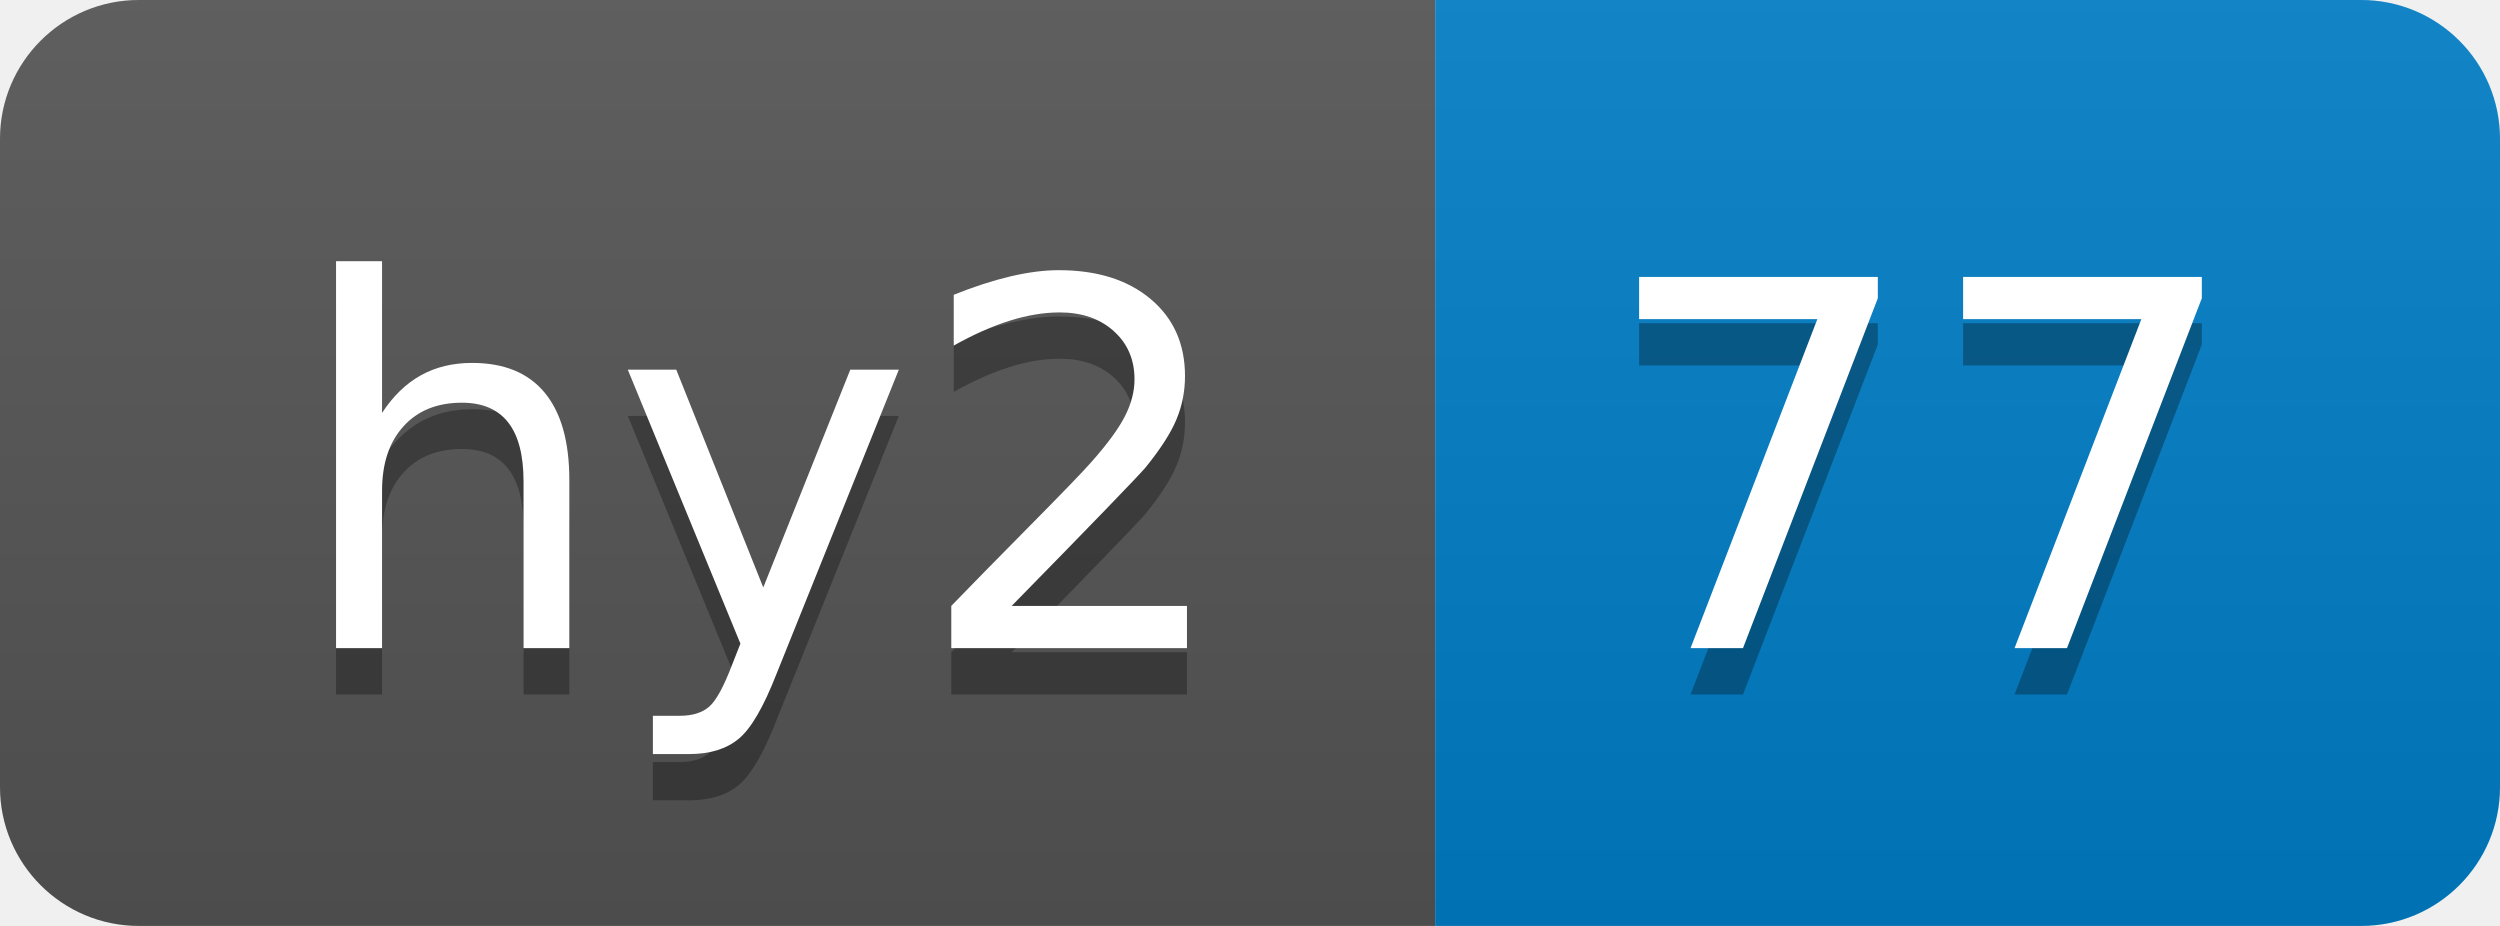
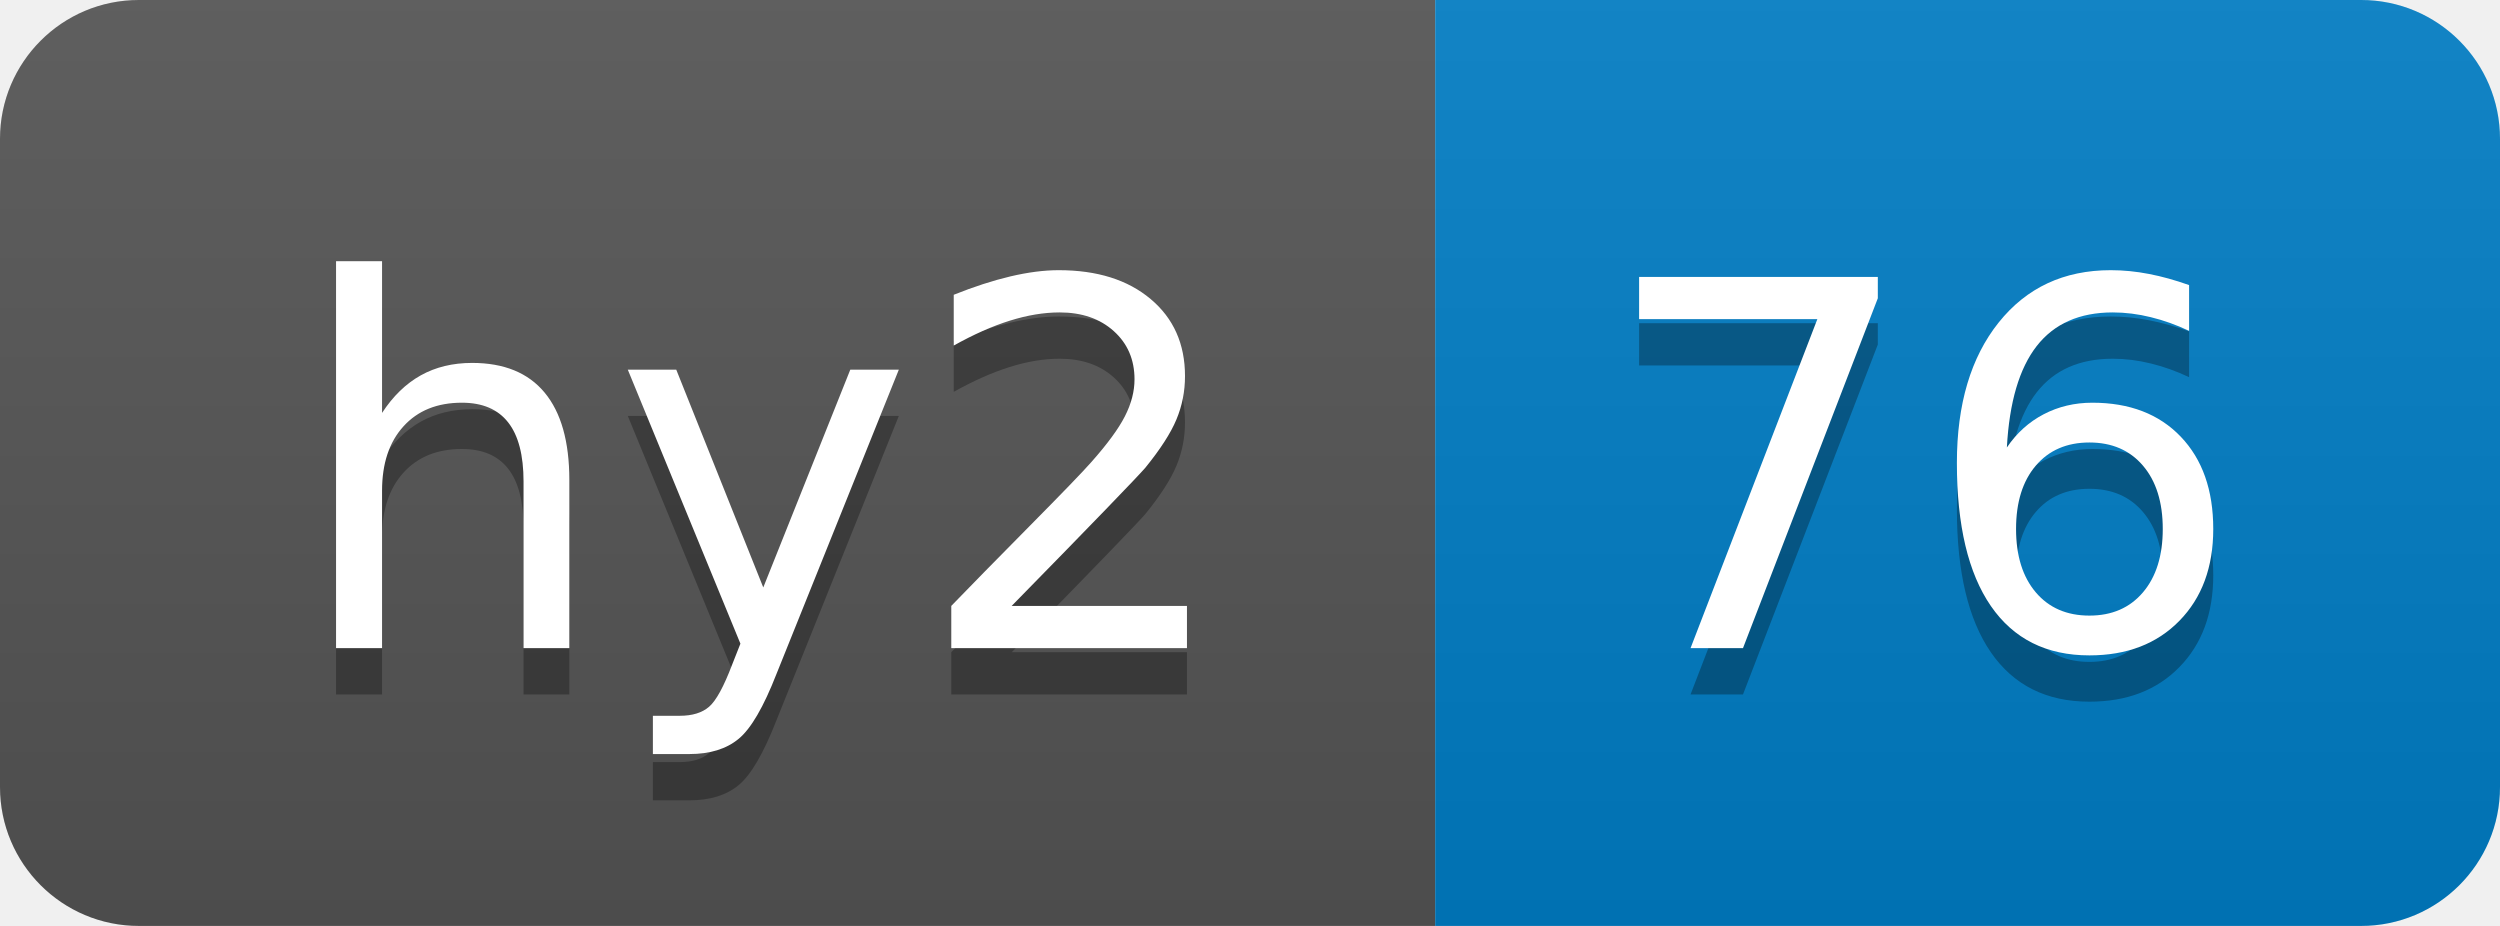
- <svg xmlns="http://www.w3.org/2000/svg" width="54" height="20" role="img" aria-label="hy2: 77">
+ <svg xmlns="http://www.w3.org/2000/svg" width="54" height="20" role="img" aria-label="hy2: 76">
  <linearGradient id="s" x2="0" y2="100%">
    <stop offset="0" stop-color="#bbb" stop-opacity=".1" />
    <stop offset="1" stop-opacity=".1" />
  </linearGradient>
  <clipPath id="r">
    <rect width="54" height="20" rx="3" fill="#fff" />
  </clipPath>
  <g clip-path="url(#r)">
    <rect width="31" height="20" fill="#555" />
    <rect x="31" width="23" height="20" fill="#007ec6" />
    <rect width="54" height="20" fill="url(#s)" />
  </g>
  <g fill="#fff" text-anchor="middle" font-family="Verdana,Geneva,DejaVu Sans,sans-serif" text-rendering="geometricPrecision" font-size="110">
    <text aria-hidden="true" x="165" y="150" fill="#010101" fill-opacity=".3" transform="scale(.1)" textLength="210">hy2</text>
    <text x="165" y="140" transform="scale(.1)" fill="#fff" textLength="210">hy2</text>
-     <text aria-hidden="true" x="415" y="150" fill="#010101" fill-opacity=".3" transform="scale(.1)" textLength="130">77</text>
-     <text x="415" y="140" transform="scale(.1)" fill="#fff" textLength="130">77</text>
+     <text aria-hidden="true" x="415" y="150" fill="#010101" fill-opacity=".3" transform="scale(.1)" textLength="130">76</text>
+     <text x="415" y="140" transform="scale(.1)" fill="#fff" textLength="130">76</text>
  </g>
</svg>
